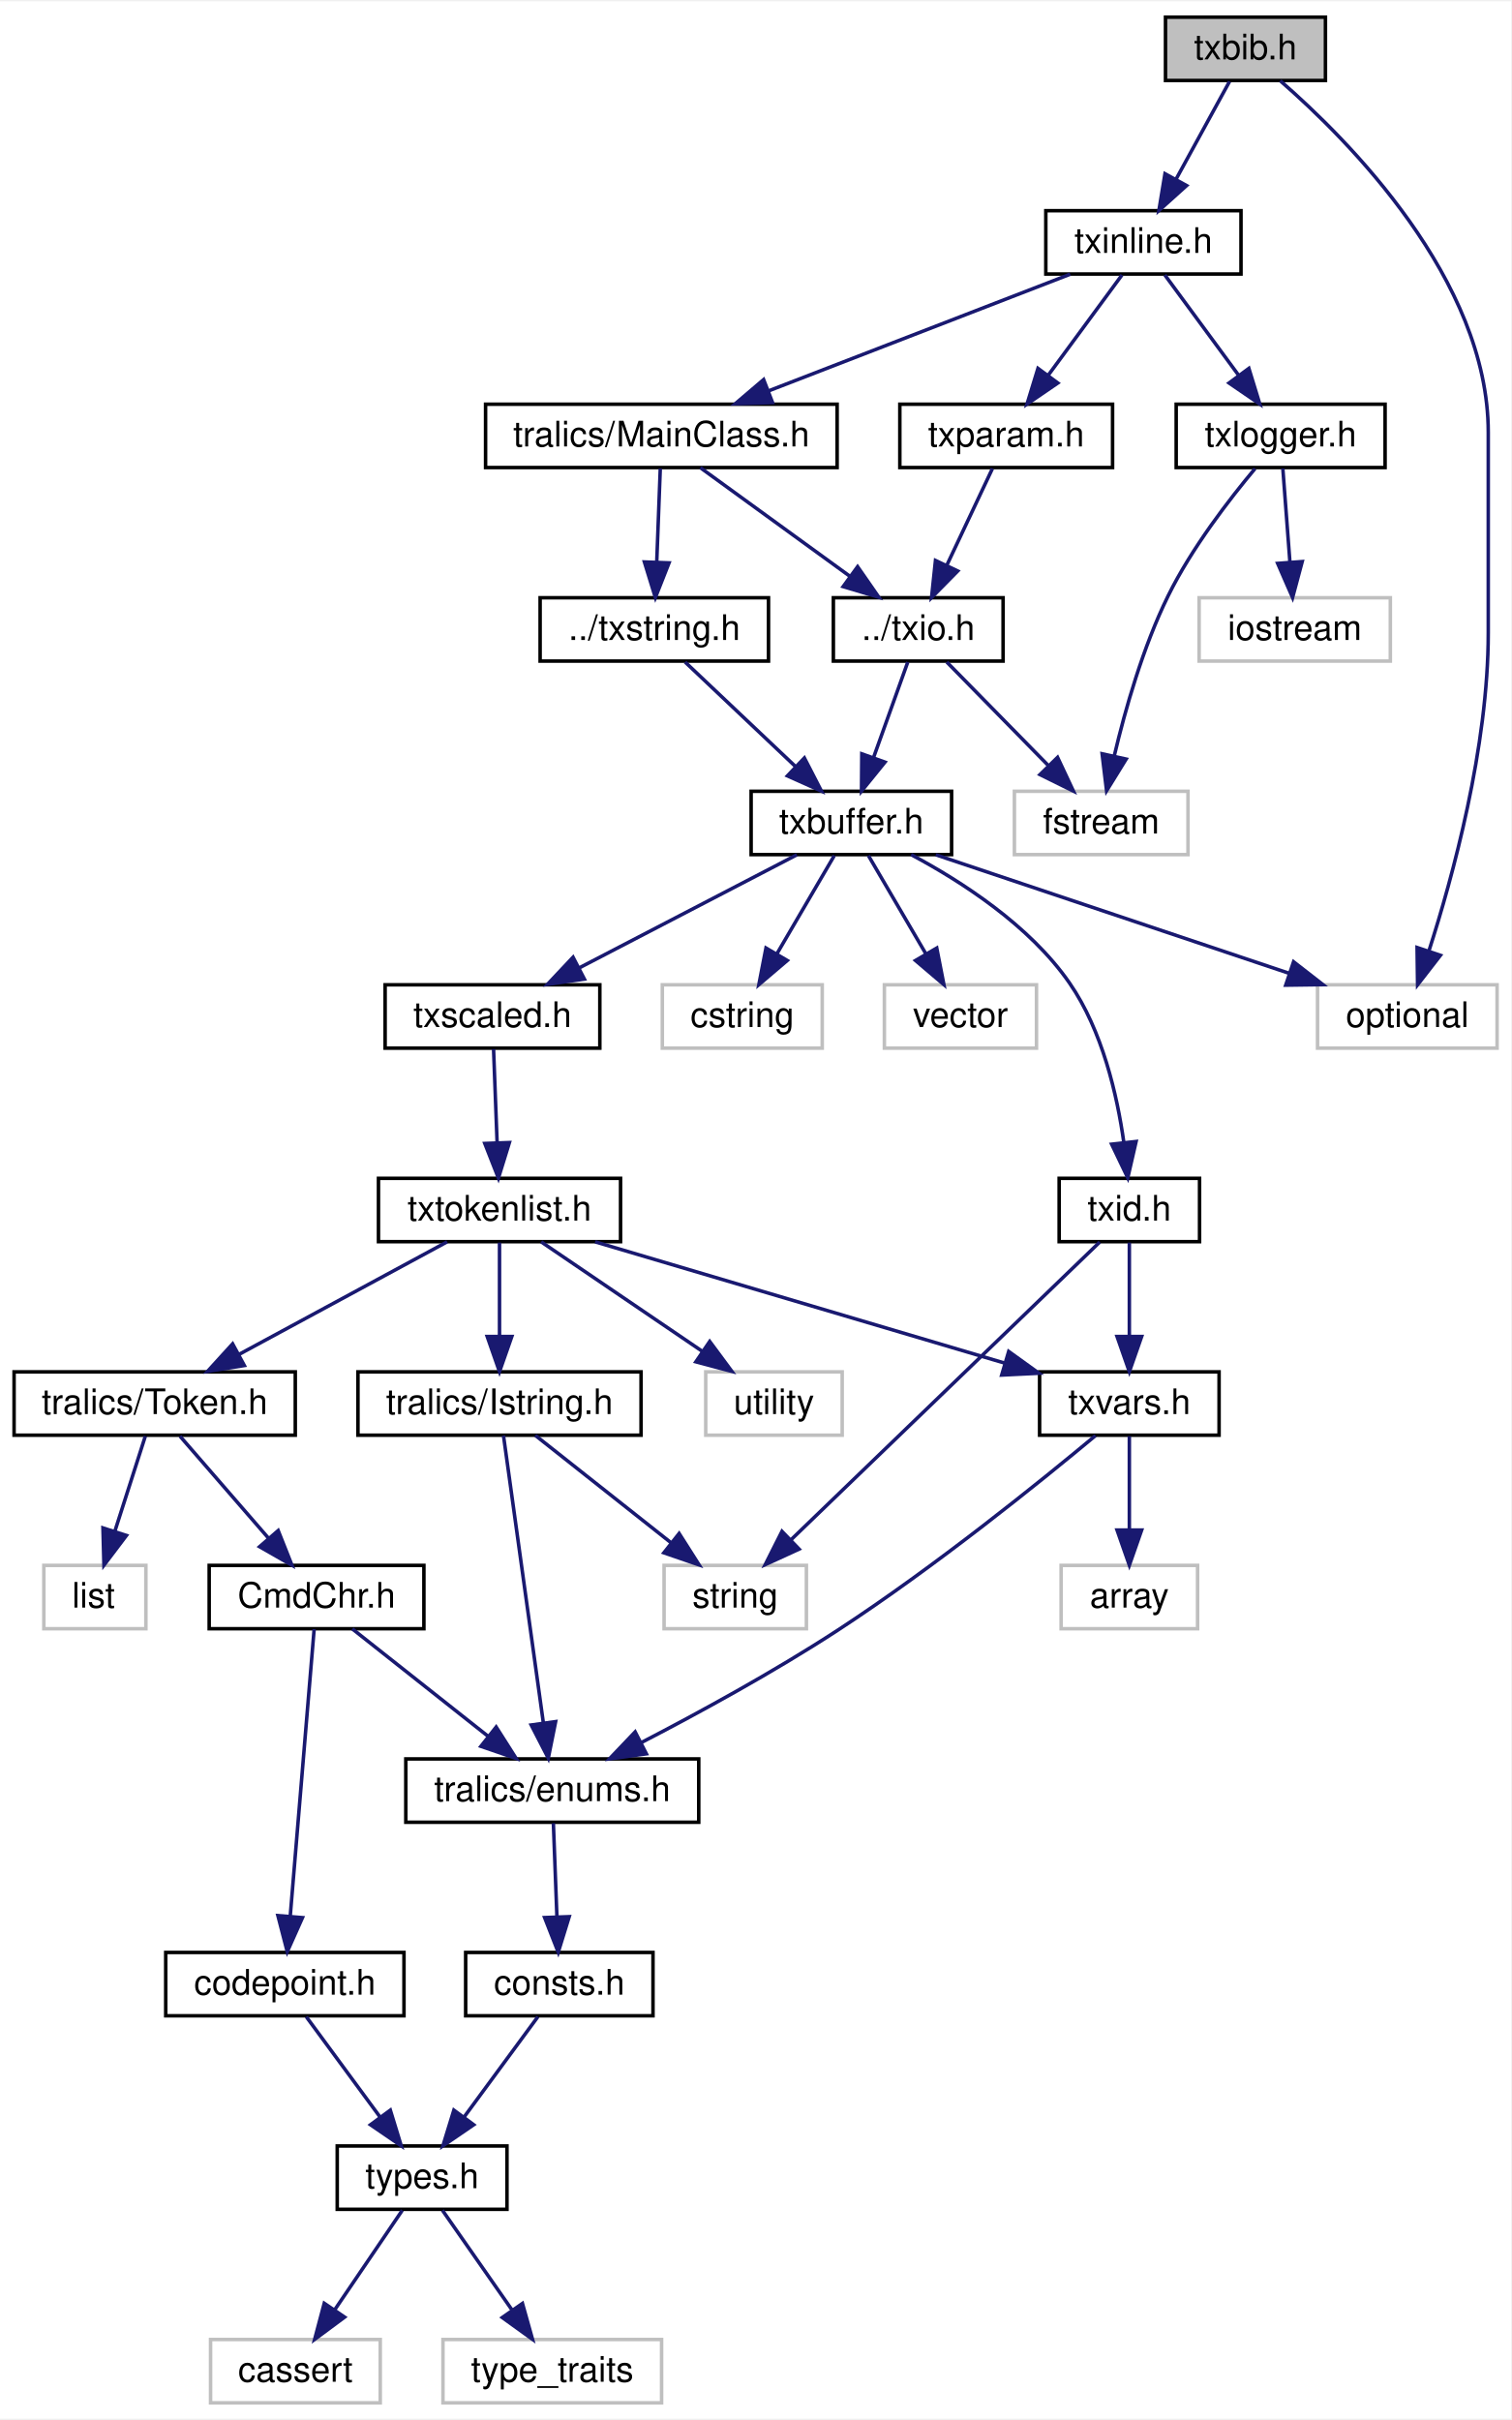
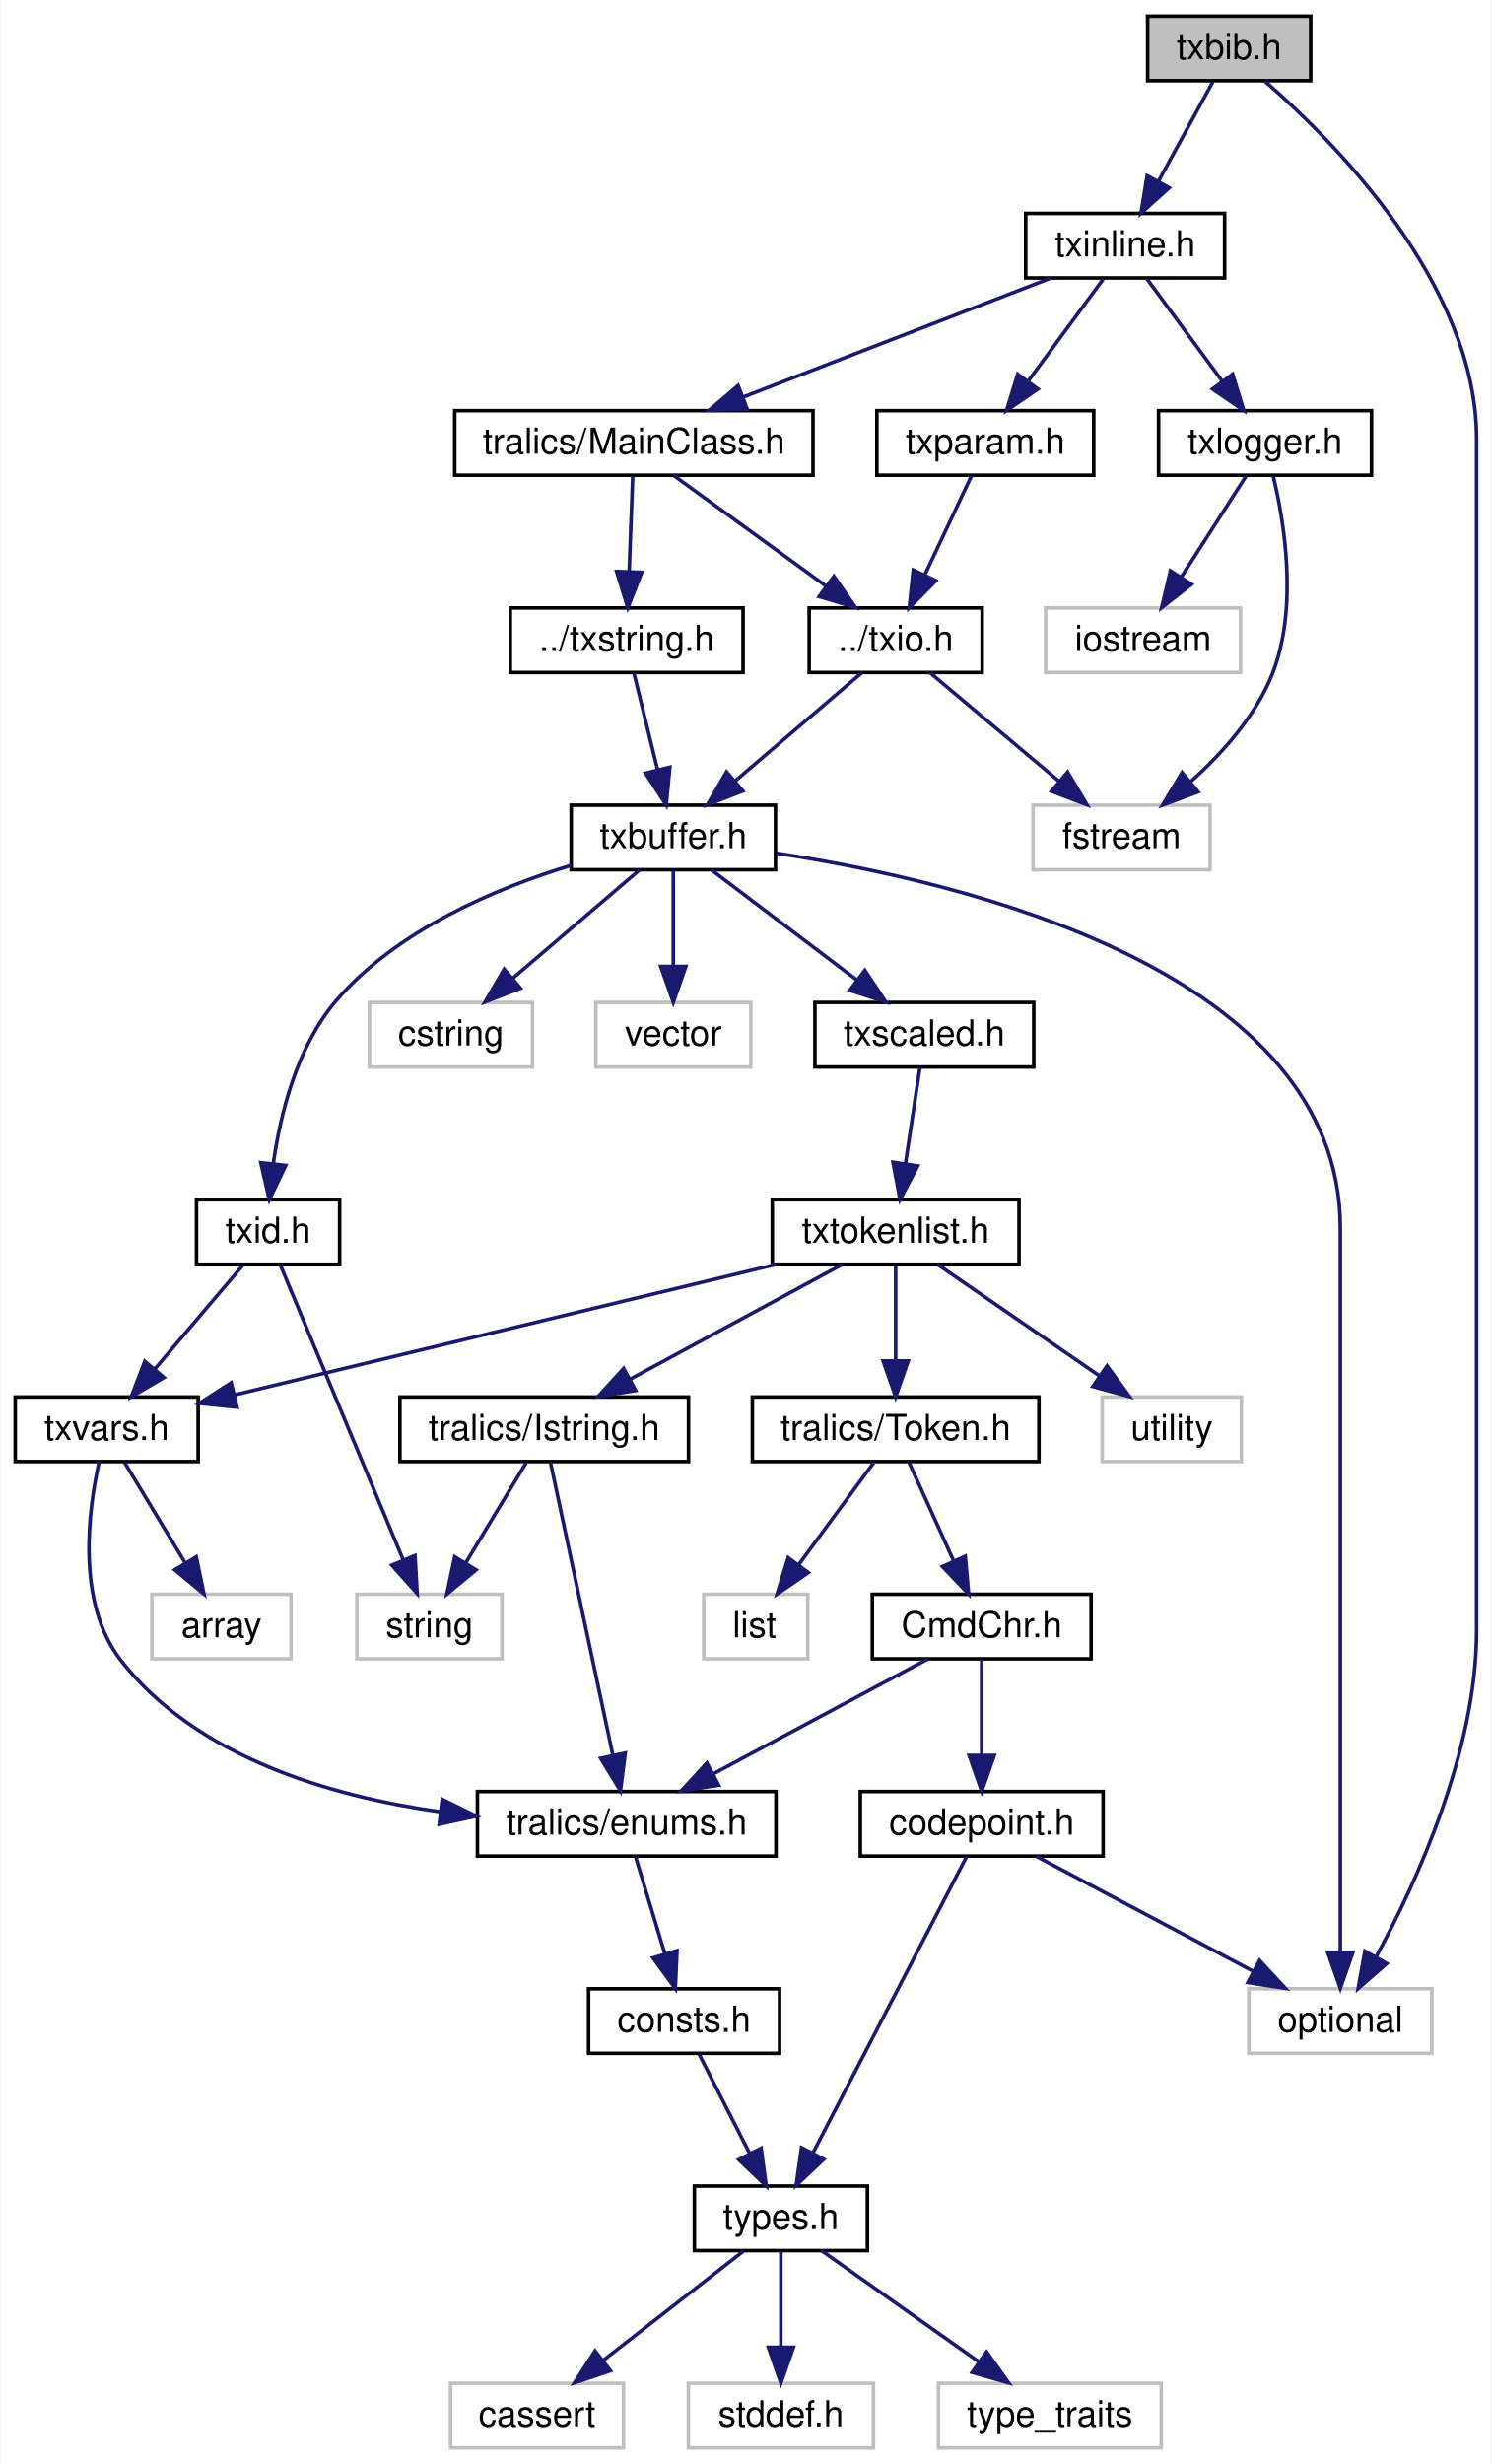
- <svg xmlns="http://www.w3.org/2000/svg" xmlns:xlink="http://www.w3.org/1999/xlink" width="429pt" height="687pt" viewBox="0.00 0.00 429.47 687.00">
+ <svg xmlns="http://www.w3.org/2000/svg" xmlns:xlink="http://www.w3.org/1999/xlink" width="416pt" height="687pt" viewBox="0.00 0.00 415.50 687.00">
  <g id="graph0" class="graph" transform="scale(1 1) rotate(0) translate(4 683)">
-     <polygon fill="white" stroke="transparent" points="-4,4 -4,-683 425.47,-683 425.47,4 -4,4" />
+     <polygon fill="white" stroke="transparent" points="-4,4 -4,-683 411.5,-683 411.5,4 -4,4" />
    <g id="node1" class="node">
      <g id="a_node1">
        <a xlink:title=" ">
-           <polygon fill="#bfbfbf" stroke="black" points="327.23,-660.5 327.23,-678.5 372.69,-678.5 372.69,-660.5 327.23,-660.5" />
-           <text text-anchor="middle" x="349.96" y="-666.5" font-family="Helvetica,sans-Serif" font-size="10.00">txbib.h</text>
+           <polygon fill="#bfbfbf" stroke="black" points="315.77,-660.5 315.77,-678.5 361.24,-678.5 361.24,-660.5 315.77,-660.5" />
+           <text text-anchor="middle" x="338.5" y="-666.5" font-family="Helvetica,sans-Serif" font-size="10.00">txbib.h</text>
        </a>
      </g>
    </g>
    <g id="node2" class="node">
      <g id="a_node2">
        <a xlink:href="../../d7/d79/txinline_8h.html" target="_top" xlink:title=" ">
-           <polygon fill="white" stroke="black" points="293.22,-605.5 293.22,-623.5 348.69,-623.5 348.69,-605.5 293.22,-605.5" />
-           <text text-anchor="middle" x="320.96" y="-611.5" font-family="Helvetica,sans-Serif" font-size="10.00">txinline.h</text>
+           <polygon fill="white" stroke="black" points="281.77,-605.5 281.77,-623.5 337.24,-623.5 337.24,-605.5 281.77,-605.5" />
+           <text text-anchor="middle" x="309.5" y="-611.5" font-family="Helvetica,sans-Serif" font-size="10.00">txinline.h</text>
        </a>
      </g>
    </g>
    <g id="edge1" class="edge">
-       <path fill="none" stroke="midnightblue" d="M345.43,-660.22C341.36,-652.79 335.26,-641.65 330.17,-632.34" />
-       <polygon fill="midnightblue" stroke="midnightblue" points="333.23,-630.64 325.36,-623.55 327.09,-634 333.23,-630.64" />
-     </g>
-     <g id="node24" class="node">
-       <g id="a_node24">
-         <a xlink:title=" ">
-           <polygon fill="white" stroke="#bfbfbf" points="370.44,-385.5 370.44,-403.5 421.47,-403.5 421.47,-385.5 370.44,-385.5" />
-           <text text-anchor="middle" x="395.96" y="-391.5" font-family="Helvetica,sans-Serif" font-size="10.00">optional</text>
-         </a>
-       </g>
-     </g>
-     <g id="edge38" class="edge">
-       <path fill="none" stroke="midnightblue" d="M359.84,-660.42C378.92,-643.84 418.96,-603.89 418.96,-560.5 418.96,-560.5 418.96,-560.5 418.96,-503.5 418.96,-471.01 408.88,-434.21 402.07,-413.04" />
-       <polygon fill="midnightblue" stroke="midnightblue" points="405.37,-411.88 398.87,-403.5 398.73,-414.1 405.37,-411.88" />
+       <path fill="none" stroke="midnightblue" d="M333.97,-660.22C329.91,-652.79 323.81,-641.65 318.72,-632.34" />
+       <polygon fill="midnightblue" stroke="midnightblue" points="321.78,-630.64 313.91,-623.55 315.64,-634 321.78,-630.64" />
+     </g>
+     <g id="node22" class="node">
+       <g id="a_node22">
+         <a xlink:title=" ">
+           <polygon fill="white" stroke="#bfbfbf" points="343.99,-110.5 343.99,-128.5 395.02,-128.5 395.02,-110.5 343.99,-110.5" />
+           <text text-anchor="middle" x="369.5" y="-116.5" font-family="Helvetica,sans-Serif" font-size="10.00">optional</text>
+         </a>
+       </g>
+     </g>
+     <g id="edge40" class="edge">
+       <path fill="none" stroke="midnightblue" d="M348.39,-660.42C367.47,-643.84 407.5,-603.89 407.5,-560.5 407.5,-560.5 407.5,-560.5 407.5,-228.5 407.5,-194.68 390.72,-158.1 379.46,-137.38" />
+       <polygon fill="midnightblue" stroke="midnightblue" points="382.44,-135.54 374.47,-128.56 376.35,-138.99 382.44,-135.54" />
    </g>
    <g id="node3" class="node">
      <g id="a_node3">
        <a xlink:href="../../d4/de9/_main_class_8h.html" target="_top" xlink:title=" ">
-           <polygon fill="white" stroke="black" points="134,-550.5 134,-568.5 233.91,-568.5 233.91,-550.5 134,-550.5" />
-           <text text-anchor="middle" x="183.96" y="-556.5" font-family="Helvetica,sans-Serif" font-size="10.00">tralics/MainClass.h</text>
+           <polygon fill="white" stroke="black" points="122.55,-550.5 122.55,-568.5 222.46,-568.5 222.46,-550.5 122.55,-550.5" />
+           <text text-anchor="middle" x="172.5" y="-556.5" font-family="Helvetica,sans-Serif" font-size="10.00">tralics/MainClass.h</text>
        </a>
      </g>
    </g>
    <g id="edge2" class="edge">
-       <path fill="none" stroke="midnightblue" d="M300.15,-605.45C277.32,-596.62 240.45,-582.35 214.37,-572.27" />
-       <polygon fill="midnightblue" stroke="midnightblue" points="215.55,-568.97 204.96,-568.63 213.02,-575.5 215.55,-568.97" />
-     </g>
-     <g id="node28" class="node">
-       <g id="a_node28">
+       <path fill="none" stroke="midnightblue" d="M288.7,-605.45C265.86,-596.62 229,-582.35 202.92,-572.27" />
+       <polygon fill="midnightblue" stroke="midnightblue" points="204.1,-568.97 193.51,-568.63 201.57,-575.5 204.1,-568.97" />
+     </g>
+     <g id="node29" class="node">
+       <g id="a_node29">
        <a xlink:href="../../d2/d06/txlogger_8h.html" target="_top" xlink:title=" ">
-           <polygon fill="white" stroke="black" points="330.27,-550.5 330.27,-568.5 389.64,-568.5 389.64,-550.5 330.27,-550.5" />
-           <text text-anchor="middle" x="359.96" y="-556.5" font-family="Helvetica,sans-Serif" font-size="10.00">txlogger.h</text>
-         </a>
-       </g>
-     </g>
-     <g id="edge33" class="edge">
-       <path fill="none" stroke="midnightblue" d="M327.05,-605.22C332.64,-597.63 341.06,-586.18 347.99,-576.76" />
-       <polygon fill="midnightblue" stroke="midnightblue" points="350.93,-578.68 354.03,-568.55 345.29,-574.53 350.93,-578.68" />
-     </g>
-     <g id="node30" class="node">
-       <g id="a_node30">
+           <polygon fill="white" stroke="black" points="318.82,-550.5 318.82,-568.5 378.19,-568.5 378.19,-550.5 318.82,-550.5" />
+           <text text-anchor="middle" x="348.5" y="-556.5" font-family="Helvetica,sans-Serif" font-size="10.00">txlogger.h</text>
+         </a>
+       </g>
+     </g>
+     <g id="edge35" class="edge">
+       <path fill="none" stroke="midnightblue" d="M315.6,-605.22C321.18,-597.63 329.61,-586.18 336.54,-576.76" />
+       <polygon fill="midnightblue" stroke="midnightblue" points="339.47,-578.68 342.58,-568.55 333.84,-574.53 339.47,-578.68" />
+     </g>
+     <g id="node31" class="node">
+       <g id="a_node31">
        <a xlink:href="../../d5/d08/txparam_8h.html" target="_top" xlink:title=" ">
-           <polygon fill="white" stroke="black" points="251.73,-550.5 251.73,-568.5 312.19,-568.5 312.19,-550.5 251.73,-550.5" />
-           <text text-anchor="middle" x="281.96" y="-556.5" font-family="Helvetica,sans-Serif" font-size="10.00">txparam.h</text>
-         </a>
-       </g>
-     </g>
-     <g id="edge36" class="edge">
-       <path fill="none" stroke="midnightblue" d="M314.86,-605.22C309.28,-597.63 300.85,-586.18 293.92,-576.76" />
-       <polygon fill="midnightblue" stroke="midnightblue" points="296.63,-574.53 287.88,-568.55 290.99,-578.68 296.63,-574.53" />
+           <polygon fill="white" stroke="black" points="240.27,-550.5 240.27,-568.5 300.74,-568.5 300.74,-550.5 240.27,-550.5" />
+           <text text-anchor="middle" x="270.5" y="-556.5" font-family="Helvetica,sans-Serif" font-size="10.00">txparam.h</text>
+         </a>
+       </g>
+     </g>
+     <g id="edge38" class="edge">
+       <path fill="none" stroke="midnightblue" d="M303.41,-605.22C297.83,-597.63 289.4,-586.18 282.47,-576.76" />
+       <polygon fill="midnightblue" stroke="midnightblue" points="285.17,-574.53 276.43,-568.55 279.54,-578.68 285.17,-574.53" />
    </g>
    <g id="node4" class="node">
      <g id="a_node4">
        <a xlink:href="../../de/d29/txio_8h.html" target="_top" xlink:title=" ">
-           <polygon fill="white" stroke="black" points="232.84,-495.5 232.84,-513.5 281.08,-513.5 281.08,-495.5 232.84,-495.5" />
-           <text text-anchor="middle" x="256.96" y="-501.5" font-family="Helvetica,sans-Serif" font-size="10.00">../txio.h</text>
+           <polygon fill="white" stroke="black" points="221.39,-495.5 221.39,-513.5 269.62,-513.5 269.62,-495.5 221.39,-495.5" />
+           <text text-anchor="middle" x="245.5" y="-501.5" font-family="Helvetica,sans-Serif" font-size="10.00">../txio.h</text>
        </a>
      </g>
    </g>
    <g id="edge3" class="edge">
-       <path fill="none" stroke="midnightblue" d="M195.05,-550.45C206.3,-542.28 223.96,-529.46 237.54,-519.6" />
-       <polygon fill="midnightblue" stroke="midnightblue" points="239.73,-522.33 245.77,-513.63 235.62,-516.67 239.73,-522.33" />
-     </g>
-     <g id="node27" class="node">
-       <g id="a_node27">
+       <path fill="none" stroke="midnightblue" d="M183.59,-550.45C194.85,-542.28 212.5,-529.46 226.08,-519.6" />
+       <polygon fill="midnightblue" stroke="midnightblue" points="228.28,-522.33 234.31,-513.63 224.16,-516.67 228.28,-522.33" />
+     </g>
+     <g id="node28" class="node">
+       <g id="a_node28">
        <a xlink:href="../../dc/def/txstring_8h.html" target="_top" xlink:title=" ">
-           <polygon fill="white" stroke="black" points="149.5,-495.5 149.5,-513.5 214.41,-513.5 214.41,-495.5 149.5,-495.5" />
-           <text text-anchor="middle" x="181.96" y="-501.5" font-family="Helvetica,sans-Serif" font-size="10.00">../txstring.h</text>
-         </a>
-       </g>
-     </g>
-     <g id="edge31" class="edge">
-       <path fill="none" stroke="midnightblue" d="M183.65,-550.22C183.38,-543.18 182.99,-532.81 182.65,-523.83" />
-       <polygon fill="midnightblue" stroke="midnightblue" points="186.14,-523.41 182.26,-513.55 179.14,-523.67 186.14,-523.41" />
+           <polygon fill="white" stroke="black" points="138.05,-495.5 138.05,-513.5 202.96,-513.5 202.96,-495.5 138.05,-495.5" />
+           <text text-anchor="middle" x="170.5" y="-501.5" font-family="Helvetica,sans-Serif" font-size="10.00">../txstring.h</text>
+         </a>
+       </g>
+     </g>
+     <g id="edge33" class="edge">
+       <path fill="none" stroke="midnightblue" d="M172.19,-550.22C171.93,-543.18 171.54,-532.81 171.2,-523.83" />
+       <polygon fill="midnightblue" stroke="midnightblue" points="174.68,-523.41 170.81,-513.55 167.69,-523.67 174.68,-523.41" />
    </g>
    <g id="node5" class="node">
      <g id="a_node5">
        <a xlink:href="../../dd/d74/txbuffer_8h.html" target="_top" xlink:title=" ">
-           <polygon fill="white" stroke="black" points="209.47,-440.5 209.47,-458.5 266.44,-458.5 266.44,-440.5 209.47,-440.5" />
-           <text text-anchor="middle" x="237.96" y="-446.5" font-family="Helvetica,sans-Serif" font-size="10.00">txbuffer.h</text>
+           <polygon fill="white" stroke="black" points="155.02,-440.5 155.02,-458.5 211.99,-458.5 211.99,-440.5 155.02,-440.5" />
+           <text text-anchor="middle" x="183.5" y="-446.5" font-family="Helvetica,sans-Serif" font-size="10.00">txbuffer.h</text>
        </a>
      </g>
    </g>
    <g id="edge4" class="edge">
-       <path fill="none" stroke="midnightblue" d="M253.99,-495.22C251.41,-488.02 247.58,-477.35 244.31,-468.23" />
-       <polygon fill="midnightblue" stroke="midnightblue" points="247.51,-466.78 240.84,-458.55 240.92,-469.14 247.51,-466.78" />
-     </g>
-     <g id="node26" class="node">
-       <g id="a_node26">
-         <a xlink:title=" ">
-           <polygon fill="white" stroke="#bfbfbf" points="284.29,-440.5 284.29,-458.5 333.63,-458.5 333.63,-440.5 284.29,-440.5" />
-           <text text-anchor="middle" x="308.96" y="-446.5" font-family="Helvetica,sans-Serif" font-size="10.00">fstream</text>
-         </a>
-       </g>
-     </g>
-     <g id="edge30" class="edge">
-       <path fill="none" stroke="midnightblue" d="M265.08,-495.22C272.76,-487.39 284.47,-475.46 293.86,-465.89" />
-       <polygon fill="midnightblue" stroke="midnightblue" points="296.56,-468.14 301.06,-458.55 291.56,-463.24 296.56,-468.14" />
+       <path fill="none" stroke="midnightblue" d="M236.09,-495.45C226.71,-487.43 212.1,-474.95 200.66,-465.17" />
+       <polygon fill="midnightblue" stroke="midnightblue" points="202.89,-462.46 193.01,-458.63 198.34,-467.78 202.89,-462.46" />
+     </g>
+     <g id="node27" class="node">
+       <g id="a_node27">
+         <a xlink:title=" ">
+           <polygon fill="white" stroke="#bfbfbf" points="283.83,-440.5 283.83,-458.5 333.17,-458.5 333.17,-440.5 283.83,-440.5" />
+           <text text-anchor="middle" x="308.5" y="-446.5" font-family="Helvetica,sans-Serif" font-size="10.00">fstream</text>
+         </a>
+       </g>
+     </g>
+     <g id="edge32" class="edge">
+       <path fill="none" stroke="midnightblue" d="M255.07,-495.45C264.6,-487.43 279.45,-474.95 291.07,-465.17" />
+       <polygon fill="midnightblue" stroke="midnightblue" points="293.45,-467.74 298.85,-458.63 288.94,-462.38 293.45,-467.74" />
    </g>
    <g id="node6" class="node">
      <g id="a_node6">
        <a xlink:href="../../d1/d9e/txid_8h.html" target="_top" xlink:title=" ">
-           <polygon fill="white" stroke="black" points="297.01,-330.5 297.01,-348.5 336.91,-348.5 336.91,-330.5 297.01,-330.5" />
-           <text text-anchor="middle" x="316.96" y="-336.5" font-family="Helvetica,sans-Serif" font-size="10.00">txid.h</text>
+           <polygon fill="white" stroke="black" points="50.55,-330.5 50.55,-348.5 90.46,-348.5 90.46,-330.5 50.55,-330.5" />
+           <text text-anchor="middle" x="70.5" y="-336.5" font-family="Helvetica,sans-Serif" font-size="10.00">txid.h</text>
        </a>
      </g>
    </g>
    <g id="edge5" class="edge">
-       <path fill="none" stroke="midnightblue" d="M254.95,-440.49C269.05,-432.98 288.58,-420.46 299.96,-404 309.29,-390.51 313.5,-372.14 315.4,-358.64" />
-       <polygon fill="midnightblue" stroke="midnightblue" points="318.88,-358.97 316.51,-348.64 311.93,-358.2 318.88,-358.97" />
-     </g>
-     <g id="node15" class="node">
-       <g id="a_node15">
+       <path fill="none" stroke="midnightblue" d="M155,-441.73C134.07,-435.34 106.45,-423.72 89.5,-404 78.61,-391.32 73.96,-372.57 71.98,-358.73" />
+       <polygon fill="midnightblue" stroke="midnightblue" points="75.43,-358.07 70.86,-348.51 68.47,-358.83 75.43,-358.07" />
+     </g>
+     <g id="node16" class="node">
+       <g id="a_node16">
        <a xlink:href="../../d9/d18/txscaled_8h.html" target="_top" xlink:title=" ">
-           <polygon fill="white" stroke="black" points="105.45,-385.5 105.45,-403.5 166.47,-403.5 166.47,-385.5 105.45,-385.5" />
-           <text text-anchor="middle" x="135.96" y="-391.5" font-family="Helvetica,sans-Serif" font-size="10.00">txscaled.h</text>
-         </a>
-       </g>
-     </g>
-     <g id="edge14" class="edge">
-       <path fill="none" stroke="midnightblue" d="M222.47,-440.45C206.07,-431.93 179.94,-418.35 160.69,-408.35" />
-       <polygon fill="midnightblue" stroke="midnightblue" points="162.08,-405.13 151.6,-403.63 158.86,-411.34 162.08,-405.13" />
-     </g>
-     <g id="node23" class="node">
-       <g id="a_node23">
-         <a xlink:title=" ">
-           <polygon fill="white" stroke="#bfbfbf" points="184.23,-385.5 184.23,-403.5 229.68,-403.5 229.68,-385.5 184.23,-385.5" />
-           <text text-anchor="middle" x="206.96" y="-391.5" font-family="Helvetica,sans-Serif" font-size="10.00">cstring</text>
-         </a>
-       </g>
-     </g>
-     <g id="edge27" class="edge">
-       <path fill="none" stroke="midnightblue" d="M233.11,-440.22C228.77,-432.79 222.25,-421.65 216.81,-412.34" />
-       <polygon fill="midnightblue" stroke="midnightblue" points="219.74,-410.41 211.67,-403.55 213.69,-413.95 219.74,-410.41" />
-     </g>
-     <g id="edge28" class="edge">
-       <path fill="none" stroke="midnightblue" d="M261.95,-440.45C288.71,-431.47 332.19,-416.89 362.33,-406.78" />
-       <polygon fill="midnightblue" stroke="midnightblue" points="363.63,-410.04 371.99,-403.54 361.4,-403.4 363.63,-410.04" />
+           <polygon fill="white" stroke="black" points="222.99,-385.5 222.99,-403.5 284.02,-403.5 284.02,-385.5 222.99,-385.5" />
+           <text text-anchor="middle" x="253.5" y="-391.5" font-family="Helvetica,sans-Serif" font-size="10.00">txscaled.h</text>
+         </a>
+       </g>
+     </g>
+     <g id="edge15" class="edge">
+       <path fill="none" stroke="midnightblue" d="M194.14,-440.45C204.83,-432.36 221.54,-419.7 234.51,-409.88" />
+       <polygon fill="midnightblue" stroke="midnightblue" points="236.91,-412.45 242.77,-403.63 232.69,-406.87 236.91,-412.45" />
+     </g>
+     <g id="edge30" class="edge">
+       <path fill="none" stroke="midnightblue" d="M212.16,-445.13C264.33,-437.23 369.5,-412.38 369.5,-340.5 369.5,-340.5 369.5,-340.5 369.5,-228.5 369.5,-197.02 369.5,-160.37 369.5,-138.88" />
+       <polygon fill="midnightblue" stroke="midnightblue" points="373,-138.63 369.5,-128.63 366,-138.63 373,-138.63" />
    </g>
    <g id="node25" class="node">
      <g id="a_node25">
        <a xlink:title=" ">
-           <polygon fill="white" stroke="#bfbfbf" points="247.34,-385.5 247.34,-403.5 290.57,-403.5 290.57,-385.5 247.34,-385.5" />
-           <text text-anchor="middle" x="268.96" y="-391.5" font-family="Helvetica,sans-Serif" font-size="10.00">vector</text>
+           <polygon fill="white" stroke="#bfbfbf" points="98.78,-385.5 98.78,-403.5 144.23,-403.5 144.23,-385.5 98.78,-385.5" />
+           <text text-anchor="middle" x="121.5" y="-391.5" font-family="Helvetica,sans-Serif" font-size="10.00">cstring</text>
        </a>
      </g>
    </g>
    <g id="edge29" class="edge">
-       <path fill="none" stroke="midnightblue" d="M242.8,-440.22C247.15,-432.79 253.67,-421.65 259.11,-412.34" />
-       <polygon fill="midnightblue" stroke="midnightblue" points="262.22,-413.95 264.25,-403.55 256.18,-410.41 262.22,-413.95" />
+       <path fill="none" stroke="midnightblue" d="M174.09,-440.45C164.71,-432.43 150.1,-419.95 138.66,-410.17" />
+       <polygon fill="midnightblue" stroke="midnightblue" points="140.89,-407.46 131.01,-403.63 136.34,-412.78 140.89,-407.46" />
+     </g>
+     <g id="node26" class="node">
+       <g id="a_node26">
+         <a xlink:title=" ">
+           <polygon fill="white" stroke="#bfbfbf" points="161.89,-385.5 161.89,-403.5 205.12,-403.5 205.12,-385.5 161.89,-385.5" />
+           <text text-anchor="middle" x="183.5" y="-391.5" font-family="Helvetica,sans-Serif" font-size="10.00">vector</text>
+         </a>
+       </g>
+     </g>
+     <g id="edge31" class="edge">
+       <path fill="none" stroke="midnightblue" d="M183.5,-440.22C183.5,-433.18 183.5,-422.81 183.5,-413.83" />
+       <polygon fill="midnightblue" stroke="midnightblue" points="187,-413.55 183.5,-403.55 180,-413.55 187,-413.55" />
    </g>
    <g id="node7" class="node">
      <g id="a_node7">
        <a xlink:href="../../dc/de8/txvars_8h.html" target="_top" xlink:title=" ">
-           <polygon fill="white" stroke="black" points="291.45,-275.5 291.45,-293.5 342.46,-293.5 342.46,-275.5 291.45,-275.5" />
-           <text text-anchor="middle" x="316.96" y="-281.5" font-family="Helvetica,sans-Serif" font-size="10.00">txvars.h</text>
+           <polygon fill="white" stroke="black" points="0,-275.5 0,-293.5 51.01,-293.5 51.01,-275.5 0,-275.5" />
+           <text text-anchor="middle" x="25.5" y="-281.5" font-family="Helvetica,sans-Serif" font-size="10.00">txvars.h</text>
        </a>
      </g>
    </g>
    <g id="edge6" class="edge">
-       <path fill="none" stroke="midnightblue" d="M316.96,-330.22C316.96,-323.18 316.96,-312.81 316.96,-303.83" />
-       <polygon fill="midnightblue" stroke="midnightblue" points="320.46,-303.55 316.96,-293.55 313.46,-303.55 320.46,-303.55" />
-     </g>
-     <g id="node14" class="node">
-       <g id="a_node14">
-         <a xlink:title=" ">
-           <polygon fill="white" stroke="#bfbfbf" points="184.73,-220.5 184.73,-238.5 225.18,-238.5 225.18,-220.5 184.73,-220.5" />
-           <text text-anchor="middle" x="204.96" y="-226.5" font-family="Helvetica,sans-Serif" font-size="10.00">string</text>
-         </a>
-       </g>
-     </g>
-     <g id="edge13" class="edge">
-       <path fill="none" stroke="midnightblue" d="M308.54,-330.38C289.89,-312.4 244.85,-268.97 220.77,-245.75" />
-       <polygon fill="midnightblue" stroke="midnightblue" points="223.1,-243.13 213.47,-238.71 218.24,-248.17 223.1,-243.13" />
+       <path fill="none" stroke="midnightblue" d="M63.47,-330.22C56.9,-322.47 46.9,-310.7 38.82,-301.18" />
+       <polygon fill="midnightblue" stroke="midnightblue" points="41.48,-298.91 32.34,-293.55 36.14,-303.44 41.48,-298.91" />
+     </g>
+     <g id="node15" class="node">
+       <g id="a_node15">
+         <a xlink:title=" ">
+           <polygon fill="white" stroke="#bfbfbf" points="95.28,-220.5 95.28,-238.5 135.73,-238.5 135.73,-220.5 95.28,-220.5" />
+           <text text-anchor="middle" x="115.5" y="-226.5" font-family="Helvetica,sans-Serif" font-size="10.00">string</text>
+         </a>
+       </g>
+     </g>
+     <g id="edge14" class="edge">
+       <path fill="none" stroke="midnightblue" d="M73.89,-330.38C81.12,-313.03 98.23,-271.96 108.11,-248.24" />
+       <polygon fill="midnightblue" stroke="midnightblue" points="111.47,-249.29 112.08,-238.71 105.01,-246.6 111.47,-249.29" />
    </g>
    <g id="node8" class="node">
      <g id="a_node8">
        <a xlink:href="../../d0/d0b/enums_8h.html" target="_top" xlink:title=" ">
-           <polygon fill="white" stroke="black" points="111.33,-165.5 111.33,-183.5 194.58,-183.5 194.58,-165.5 111.33,-165.5" />
-           <text text-anchor="middle" x="152.96" y="-171.5" font-family="Helvetica,sans-Serif" font-size="10.00">tralics/enums.h</text>
+           <polygon fill="white" stroke="black" points="128.88,-165.5 128.88,-183.5 212.13,-183.5 212.13,-165.5 128.88,-165.5" />
+           <text text-anchor="middle" x="170.5" y="-171.5" font-family="Helvetica,sans-Serif" font-size="10.00">tralics/enums.h</text>
        </a>
      </g>
    </g>
    <g id="edge7" class="edge">
-       <path fill="none" stroke="midnightblue" d="M307.34,-275.38C292.23,-262.79 261.77,-238.13 233.96,-220 215.87,-208.21 194.41,-196.51 178.13,-188.08" />
-       <polygon fill="midnightblue" stroke="midnightblue" points="179.7,-184.95 169.2,-183.51 176.51,-191.18 179.7,-184.95" />
-     </g>
-     <g id="node13" class="node">
-       <g id="a_node13">
-         <a xlink:title=" ">
-           <polygon fill="white" stroke="#bfbfbf" points="297.57,-220.5 297.57,-238.5 336.35,-238.5 336.35,-220.5 297.57,-220.5" />
-           <text text-anchor="middle" x="316.96" y="-226.5" font-family="Helvetica,sans-Serif" font-size="10.00">array</text>
-         </a>
-       </g>
-     </g>
-     <g id="edge12" class="edge">
-       <path fill="none" stroke="midnightblue" d="M316.96,-275.22C316.96,-268.18 316.96,-257.81 316.96,-248.83" />
-       <polygon fill="midnightblue" stroke="midnightblue" points="320.46,-248.55 316.96,-238.55 313.46,-248.55 320.46,-248.55" />
+       <path fill="none" stroke="midnightblue" d="M23.4,-275.48C20.47,-262.37 16.84,-236.18 29.5,-220 50.47,-193.21 87.51,-182.23 118.37,-177.87" />
+       <polygon fill="midnightblue" stroke="midnightblue" points="119.06,-181.32 128.56,-176.64 118.22,-174.37 119.06,-181.32" />
+     </g>
+     <g id="node14" class="node">
+       <g id="a_node14">
+         <a xlink:title=" ">
+           <polygon fill="white" stroke="#bfbfbf" points="38.11,-220.5 38.11,-238.5 76.9,-238.5 76.9,-220.5 38.11,-220.5" />
+           <text text-anchor="middle" x="57.5" y="-226.5" font-family="Helvetica,sans-Serif" font-size="10.00">array</text>
+         </a>
+       </g>
+     </g>
+     <g id="edge13" class="edge">
+       <path fill="none" stroke="midnightblue" d="M30.5,-275.22C34.99,-267.79 41.72,-256.65 47.33,-247.34" />
+       <polygon fill="midnightblue" stroke="midnightblue" points="50.47,-248.92 52.64,-238.55 44.48,-245.3 50.47,-248.92" />
    </g>
    <g id="node9" class="node">
      <g id="a_node9">
        <a xlink:href="../../d8/db5/consts_8h.html" target="_top" xlink:title=" ">
-           <polygon fill="white" stroke="black" points="128.34,-110.5 128.34,-128.5 181.58,-128.5 181.58,-110.5 128.34,-110.5" />
-           <text text-anchor="middle" x="154.96" y="-116.5" font-family="Helvetica,sans-Serif" font-size="10.00">consts.h</text>
+           <polygon fill="white" stroke="black" points="159.88,-110.5 159.88,-128.5 213.13,-128.5 213.13,-110.5 159.88,-110.5" />
+           <text text-anchor="middle" x="186.5" y="-116.5" font-family="Helvetica,sans-Serif" font-size="10.00">consts.h</text>
        </a>
      </g>
    </g>
    <g id="edge8" class="edge">
-       <path fill="none" stroke="midnightblue" d="M153.27,-165.22C153.54,-158.18 153.93,-147.81 154.27,-138.83" />
-       <polygon fill="midnightblue" stroke="midnightblue" points="157.77,-138.67 154.65,-128.55 150.78,-138.41 157.77,-138.67" />
+       <path fill="none" stroke="midnightblue" d="M173,-165.22C175.18,-158.02 178.4,-147.35 181.15,-138.23" />
+       <polygon fill="midnightblue" stroke="midnightblue" points="184.54,-139.13 184.07,-128.55 177.83,-137.11 184.54,-139.13" />
    </g>
    <g id="node10" class="node">
      <g id="a_node10">
        <a xlink:href="../../d9/d49/types_8h.html" target="_top" xlink:title=" ">
-           <polygon fill="white" stroke="black" points="91.84,-55.5 91.84,-73.5 140.08,-73.5 140.08,-55.5 91.84,-55.5" />
-           <text text-anchor="middle" x="115.96" y="-61.5" font-family="Helvetica,sans-Serif" font-size="10.00">types.h</text>
+           <polygon fill="white" stroke="black" points="189.38,-55.5 189.38,-73.5 237.63,-73.5 237.63,-55.5 189.38,-55.5" />
+           <text text-anchor="middle" x="213.5" y="-61.5" font-family="Helvetica,sans-Serif" font-size="10.00">types.h</text>
        </a>
      </g>
    </g>
    <g id="edge9" class="edge">
-       <path fill="none" stroke="midnightblue" d="M148.86,-110.22C143.28,-102.63 134.85,-91.18 127.92,-81.76" />
-       <polygon fill="midnightblue" stroke="midnightblue" points="130.63,-79.53 121.88,-73.55 124.99,-83.68 130.63,-79.53" />
+       <path fill="none" stroke="midnightblue" d="M190.72,-110.22C194.47,-102.86 200.07,-91.88 204.77,-82.64" />
+       <polygon fill="midnightblue" stroke="midnightblue" points="207.98,-84.05 209.4,-73.55 201.75,-80.87 207.98,-84.05" />
    </g>
    <g id="node11" class="node">
      <g id="a_node11">
        <a xlink:title=" ">
-           <polygon fill="white" stroke="#bfbfbf" points="55.84,-0.5 55.84,-18.5 104.07,-18.5 104.07,-0.5 55.84,-0.5" />
-           <text text-anchor="middle" x="79.96" y="-6.5" font-family="Helvetica,sans-Serif" font-size="10.00">cassert</text>
+           <polygon fill="white" stroke="#bfbfbf" points="121.39,-0.5 121.39,-18.5 169.62,-18.5 169.62,-0.5 121.39,-0.5" />
+           <text text-anchor="middle" x="145.5" y="-6.5" font-family="Helvetica,sans-Serif" font-size="10.00">cassert</text>
        </a>
      </g>
    </g>
    <g id="edge10" class="edge">
-       <path fill="none" stroke="midnightblue" d="M110.33,-55.22C105.23,-47.71 97.56,-36.41 91.2,-27.05" />
-       <polygon fill="midnightblue" stroke="midnightblue" points="93.94,-24.86 85.43,-18.55 88.15,-28.79 93.94,-24.86" />
+       <path fill="none" stroke="midnightblue" d="M203.18,-55.45C192.79,-47.36 176.56,-34.7 163.96,-24.88" />
+       <polygon fill="midnightblue" stroke="midnightblue" points="165.97,-22.01 155.93,-18.63 161.67,-27.53 165.97,-22.01" />
    </g>
    <g id="node12" class="node">
      <g id="a_node12">
        <a xlink:title=" ">
-           <polygon fill="white" stroke="#bfbfbf" points="121.89,-0.5 121.89,-18.5 184.02,-18.5 184.02,-0.5 121.89,-0.5" />
-           <text text-anchor="middle" x="152.96" y="-6.5" font-family="Helvetica,sans-Serif" font-size="10.00">type_traits</text>
+           <polygon fill="white" stroke="#bfbfbf" points="187.71,-0.5 187.71,-18.5 239.3,-18.5 239.3,-0.5 187.71,-0.5" />
+           <text text-anchor="middle" x="213.5" y="-6.5" font-family="Helvetica,sans-Serif" font-size="10.00">stddef.h</text>
        </a>
      </g>
    </g>
    <g id="edge11" class="edge">
-       <path fill="none" stroke="midnightblue" d="M121.74,-55.22C127.04,-47.63 135.03,-36.18 141.61,-26.76" />
-       <polygon fill="midnightblue" stroke="midnightblue" points="144.48,-28.75 147.34,-18.55 138.74,-24.75 144.48,-28.75" />
-     </g>
-     <g id="node16" class="node">
-       <g id="a_node16">
-         <a xlink:href="../../dc/d91/txtokenlist_8h.html" target="_top" xlink:title=" ">
-           <polygon fill="white" stroke="black" points="103.56,-330.5 103.56,-348.5 172.36,-348.5 172.36,-330.5 103.56,-330.5" />
-           <text text-anchor="middle" x="137.96" y="-336.5" font-family="Helvetica,sans-Serif" font-size="10.00">txtokenlist.h</text>
-         </a>
-       </g>
-     </g>
-     <g id="edge15" class="edge">
-       <path fill="none" stroke="midnightblue" d="M136.27,-385.22C136.54,-378.18 136.93,-367.81 137.27,-358.83" />
-       <polygon fill="midnightblue" stroke="midnightblue" points="140.77,-358.67 137.65,-348.55 133.78,-358.41 140.77,-358.67" />
-     </g>
-     <g id="edge25" class="edge">
-       <path fill="none" stroke="midnightblue" d="M165.14,-330.45C196.3,-321.23 247.45,-306.08 281.66,-295.95" />
-       <polygon fill="midnightblue" stroke="midnightblue" points="282.67,-299.3 291.26,-293.11 280.68,-292.59 282.67,-299.3" />
+       <path fill="none" stroke="midnightblue" d="M213.5,-55.22C213.5,-48.18 213.5,-37.81 213.5,-28.83" />
+       <polygon fill="midnightblue" stroke="midnightblue" points="217,-28.55 213.5,-18.55 210,-28.55 217,-28.55" />
+     </g>
+     <g id="node13" class="node">
+       <g id="a_node13">
+         <a xlink:title=" ">
+           <polygon fill="white" stroke="#bfbfbf" points="257.44,-0.5 257.44,-18.5 319.57,-18.5 319.57,-0.5 257.44,-0.5" />
+           <text text-anchor="middle" x="288.5" y="-6.5" font-family="Helvetica,sans-Serif" font-size="10.00">type_traits</text>
+         </a>
+       </g>
+     </g>
+     <g id="edge12" class="edge">
+       <path fill="none" stroke="midnightblue" d="M224.9,-55.45C236.46,-47.28 254.6,-34.46 268.55,-24.6" />
+       <polygon fill="midnightblue" stroke="midnightblue" points="270.86,-27.25 277.01,-18.63 266.82,-21.54 270.86,-27.25" />
    </g>
    <g id="node17" class="node">
      <g id="a_node17">
-         <a xlink:href="../../d5/daf/_istring_8h.html" target="_top" xlink:title=" ">
-           <polygon fill="white" stroke="black" points="97.73,-275.5 97.73,-293.5 178.19,-293.5 178.19,-275.5 97.73,-275.5" />
-           <text text-anchor="middle" x="137.96" y="-281.5" font-family="Helvetica,sans-Serif" font-size="10.00">tralics/Istring.h</text>
+         <a xlink:href="../../dc/d91/txtokenlist_8h.html" target="_top" xlink:title=" ">
+           <polygon fill="white" stroke="black" points="211.1,-330.5 211.1,-348.5 279.91,-348.5 279.91,-330.5 211.1,-330.5" />
+           <text text-anchor="middle" x="245.5" y="-336.5" font-family="Helvetica,sans-Serif" font-size="10.00">txtokenlist.h</text>
        </a>
      </g>
    </g>
    <g id="edge16" class="edge">
-       <path fill="none" stroke="midnightblue" d="M137.96,-330.22C137.96,-323.18 137.96,-312.81 137.96,-303.83" />
-       <polygon fill="midnightblue" stroke="midnightblue" points="141.46,-303.55 137.96,-293.55 134.46,-303.55 141.46,-303.55" />
+       <path fill="none" stroke="midnightblue" d="M252.25,-385.22C251.18,-378.1 249.59,-367.58 248.23,-358.53" />
+       <polygon fill="midnightblue" stroke="midnightblue" points="251.67,-357.92 246.72,-348.55 244.75,-358.96 251.67,-357.92" />
+     </g>
+     <g id="edge27" class="edge">
+       <path fill="none" stroke="midnightblue" d="M212.09,-330.45C171.34,-320.63 102.74,-304.11 61.04,-294.06" />
+       <polygon fill="midnightblue" stroke="midnightblue" points="61.85,-290.66 51.31,-291.72 60.21,-297.46 61.85,-290.66" />
    </g>
    <g id="node18" class="node">
      <g id="a_node18">
-         <a xlink:href="../../dd/dcd/_token_8h.html" target="_top" xlink:title=" ">
-           <polygon fill="white" stroke="black" points="0,-275.5 0,-293.5 79.92,-293.5 79.92,-275.5 0,-275.5" />
-           <text text-anchor="middle" x="39.96" y="-281.5" font-family="Helvetica,sans-Serif" font-size="10.00">tralics/Token.h</text>
-         </a>
-       </g>
-     </g>
-     <g id="edge19" class="edge">
-       <path fill="none" stroke="midnightblue" d="M123.07,-330.45C107.39,-321.97 82.44,-308.48 63.97,-298.49" />
-       <polygon fill="midnightblue" stroke="midnightblue" points="65.44,-295.3 54.98,-293.63 62.11,-301.46 65.44,-295.3" />
-     </g>
-     <g id="node22" class="node">
-       <g id="a_node22">
-         <a xlink:title=" ">
-           <polygon fill="white" stroke="#bfbfbf" points="196.57,-275.5 196.57,-293.5 235.35,-293.5 235.35,-275.5 196.57,-275.5" />
-           <text text-anchor="middle" x="215.96" y="-281.5" font-family="Helvetica,sans-Serif" font-size="10.00">utility</text>
-         </a>
-       </g>
-     </g>
-     <g id="edge26" class="edge">
-       <path fill="none" stroke="midnightblue" d="M149.8,-330.45C161.95,-322.2 181.06,-309.22 195.62,-299.32" />
-       <polygon fill="midnightblue" stroke="midnightblue" points="197.7,-302.14 204,-293.63 193.76,-296.35 197.7,-302.14" />
+         <a xlink:href="../../d5/daf/_istring_8h.html" target="_top" xlink:title=" ">
+           <polygon fill="white" stroke="black" points="107.27,-275.5 107.27,-293.5 187.74,-293.5 187.74,-275.5 107.27,-275.5" />
+           <text text-anchor="middle" x="147.5" y="-281.5" font-family="Helvetica,sans-Serif" font-size="10.00">tralics/Istring.h</text>
+         </a>
+       </g>
    </g>
    <g id="edge17" class="edge">
-       <path fill="none" stroke="midnightblue" d="M139.09,-275.38C141.47,-258.18 147.1,-217.7 150.4,-193.89" />
-       <polygon fill="midnightblue" stroke="midnightblue" points="153.91,-194.1 151.82,-183.71 146.97,-193.14 153.91,-194.1" />
-     </g>
-     <g id="edge18" class="edge">
-       <path fill="none" stroke="midnightblue" d="M148.13,-275.45C158.37,-267.36 174.36,-254.7 186.78,-244.88" />
-       <polygon fill="midnightblue" stroke="midnightblue" points="189.01,-247.57 194.69,-238.63 184.67,-242.08 189.01,-247.57" />
+       <path fill="none" stroke="midnightblue" d="M230.62,-330.45C214.94,-321.97 189.99,-308.48 171.52,-298.49" />
+       <polygon fill="midnightblue" stroke="midnightblue" points="172.99,-295.3 162.53,-293.63 169.66,-301.46 172.99,-295.3" />
    </g>
    <g id="node19" class="node">
      <g id="a_node19">
+         <a xlink:href="../../dd/dcd/_token_8h.html" target="_top" xlink:title=" ">
+           <polygon fill="white" stroke="black" points="205.55,-275.5 205.55,-293.5 285.46,-293.5 285.46,-275.5 205.55,-275.5" />
+           <text text-anchor="middle" x="245.5" y="-281.5" font-family="Helvetica,sans-Serif" font-size="10.00">tralics/Token.h</text>
+         </a>
+       </g>
+     </g>
+     <g id="edge20" class="edge">
+       <path fill="none" stroke="midnightblue" d="M245.5,-330.22C245.5,-323.18 245.5,-312.81 245.5,-303.83" />
+       <polygon fill="midnightblue" stroke="midnightblue" points="249,-303.55 245.5,-293.55 242,-303.55 249,-303.55" />
+     </g>
+     <g id="node24" class="node">
+       <g id="a_node24">
+         <a xlink:title=" ">
+           <polygon fill="white" stroke="#bfbfbf" points="303.11,-275.5 303.11,-293.5 341.9,-293.5 341.9,-275.5 303.11,-275.5" />
+           <text text-anchor="middle" x="322.5" y="-281.5" font-family="Helvetica,sans-Serif" font-size="10.00">utility</text>
+         </a>
+       </g>
+     </g>
+     <g id="edge28" class="edge">
+       <path fill="none" stroke="midnightblue" d="M257.2,-330.45C269.18,-322.2 288.05,-309.22 302.43,-299.32" />
+       <polygon fill="midnightblue" stroke="midnightblue" points="304.45,-302.18 310.7,-293.63 300.48,-296.41 304.45,-302.18" />
+     </g>
+     <g id="edge18" class="edge">
+       <path fill="none" stroke="midnightblue" d="M149.23,-275.38C152.91,-258.1 161.6,-217.33 166.66,-193.56" />
+       <polygon fill="midnightblue" stroke="midnightblue" points="170.1,-194.22 168.76,-183.71 163.25,-192.76 170.1,-194.22" />
+     </g>
+     <g id="edge19" class="edge">
+       <path fill="none" stroke="midnightblue" d="M142.5,-275.22C138.02,-267.79 131.29,-256.65 125.68,-247.34" />
+       <polygon fill="midnightblue" stroke="midnightblue" points="128.53,-245.3 120.36,-238.55 122.54,-248.92 128.53,-245.3" />
+     </g>
+     <g id="node20" class="node">
+       <g id="a_node20">
        <a xlink:href="../../d2/d68/_cmd_chr_8h.html" target="_top" xlink:title=" ">
-           <polygon fill="white" stroke="black" points="55.45,-220.5 55.45,-238.5 116.47,-238.5 116.47,-220.5 55.45,-220.5" />
-           <text text-anchor="middle" x="85.96" y="-226.5" font-family="Helvetica,sans-Serif" font-size="10.00">CmdChr.h</text>
-         </a>
-       </g>
-     </g>
-     <g id="edge20" class="edge">
-       <path fill="none" stroke="midnightblue" d="M47.15,-275.22C53.87,-267.47 64.09,-255.7 72.35,-246.18" />
-       <polygon fill="midnightblue" stroke="midnightblue" points="75.06,-248.4 78.97,-238.55 69.77,-243.81 75.06,-248.4" />
+           <polygon fill="white" stroke="black" points="239,-220.5 239,-238.5 300.01,-238.5 300.01,-220.5 239,-220.5" />
+           <text text-anchor="middle" x="269.5" y="-226.5" font-family="Helvetica,sans-Serif" font-size="10.00">CmdChr.h</text>
+         </a>
+       </g>
+     </g>
+     <g id="edge21" class="edge">
+       <path fill="none" stroke="midnightblue" d="M249.25,-275.22C252.55,-267.94 257.45,-257.11 261.61,-247.93" />
+       <polygon fill="midnightblue" stroke="midnightblue" points="264.92,-249.1 265.86,-238.55 258.55,-246.22 264.92,-249.1" />
+     </g>
+     <g id="node23" class="node">
+       <g id="a_node23">
+         <a xlink:title=" ">
+           <polygon fill="white" stroke="#bfbfbf" points="192,-220.5 192,-238.5 221,-238.5 221,-220.5 192,-220.5" />
+           <text text-anchor="middle" x="206.12" y="-226.5" font-family="Helvetica,sans-Serif" font-size="10.00">list</text>
+         </a>
+       </g>
+     </g>
+     <g id="edge26" class="edge">
+       <path fill="none" stroke="midnightblue" d="M239.41,-275.22C233.83,-267.63 225.4,-256.18 218.47,-246.76" />
+       <polygon fill="midnightblue" stroke="midnightblue" points="221.17,-244.53 212.43,-238.55 215.54,-248.68 221.17,-244.53" />
+     </g>
+     <g id="edge25" class="edge">
+       <path fill="none" stroke="midnightblue" d="M254.47,-220.45C238.55,-211.93 213.19,-198.35 194.51,-188.35" />
+       <polygon fill="midnightblue" stroke="midnightblue" points="196.15,-185.26 185.68,-183.63 192.85,-191.43 196.15,-185.26" />
    </g>
    <g id="node21" class="node">
      <g id="a_node21">
-         <a xlink:title=" ">
-           <polygon fill="white" stroke="#bfbfbf" points="8.46,-220.5 8.46,-238.5 37.46,-238.5 37.46,-220.5 8.46,-220.5" />
-           <text text-anchor="middle" x="22.57" y="-226.5" font-family="Helvetica,sans-Serif" font-size="10.00">list</text>
-         </a>
-       </g>
+         <a xlink:href="../../d8/d47/codepoint_8h.html" target="_top" xlink:title=" ">
+           <polygon fill="white" stroke="black" points="235.65,-165.5 235.65,-183.5 303.36,-183.5 303.36,-165.5 235.65,-165.5" />
+           <text text-anchor="middle" x="269.5" y="-171.5" font-family="Helvetica,sans-Serif" font-size="10.00">codepoint.h</text>
+         </a>
+       </g>
+     </g>
+     <g id="edge22" class="edge">
+       <path fill="none" stroke="midnightblue" d="M269.5,-220.22C269.5,-213.18 269.5,-202.81 269.5,-193.83" />
+       <polygon fill="midnightblue" stroke="midnightblue" points="273,-193.55 269.5,-183.55 266,-193.55 273,-193.55" />
+     </g>
+     <g id="edge23" class="edge">
+       <path fill="none" stroke="midnightblue" d="M265.3,-165.38C256.21,-147.87 234.62,-106.22 222.37,-82.6" />
+       <polygon fill="midnightblue" stroke="midnightblue" points="225.47,-80.98 217.76,-73.71 219.26,-84.2 225.47,-80.98" />
    </g>
    <g id="edge24" class="edge">
-       <path fill="none" stroke="midnightblue" d="M37.3,-275.22C34.99,-268.02 31.57,-257.35 28.65,-248.23" />
-       <polygon fill="midnightblue" stroke="midnightblue" points="31.93,-247 25.54,-238.55 25.26,-249.14 31.93,-247" />
-     </g>
-     <g id="edge23" class="edge">
-       <path fill="none" stroke="midnightblue" d="M96.13,-220.45C106.37,-212.36 122.36,-199.7 134.78,-189.88" />
-       <polygon fill="midnightblue" stroke="midnightblue" points="137.01,-192.57 142.69,-183.63 132.67,-187.08 137.01,-192.57" />
-     </g>
-     <g id="node20" class="node">
-       <g id="a_node20">
-         <a xlink:href="../../d8/d47/codepoint_8h.html" target="_top" xlink:title=" ">
-           <polygon fill="white" stroke="black" points="43.1,-110.5 43.1,-128.5 110.81,-128.5 110.81,-110.5 43.1,-110.5" />
-           <text text-anchor="middle" x="76.96" y="-116.5" font-family="Helvetica,sans-Serif" font-size="10.00">codepoint.h</text>
-         </a>
-       </g>
-     </g>
-     <g id="edge21" class="edge">
-       <path fill="none" stroke="midnightblue" d="M85.28,-220.38C83.85,-203.18 80.47,-162.7 78.49,-138.89" />
-       <polygon fill="midnightblue" stroke="midnightblue" points="81.96,-138.39 77.64,-128.71 74.98,-138.97 81.96,-138.39" />
-     </g>
-     <g id="edge22" class="edge">
-       <path fill="none" stroke="midnightblue" d="M83.05,-110.22C88.64,-102.63 97.06,-91.18 103.99,-81.76" />
-       <polygon fill="midnightblue" stroke="midnightblue" points="106.93,-83.68 110.03,-73.55 101.29,-79.53 106.93,-83.68" />
-     </g>
-     <g id="edge32" class="edge">
-       <path fill="none" stroke="midnightblue" d="M190.71,-495.22C199.06,-487.32 211.83,-475.22 222,-465.61" />
-       <polygon fill="midnightblue" stroke="midnightblue" points="224.6,-467.97 229.45,-458.55 219.78,-462.88 224.6,-467.97" />
+       <path fill="none" stroke="midnightblue" d="M284.69,-165.45C300.77,-156.93 326.39,-143.35 345.26,-133.35" />
+       <polygon fill="midnightblue" stroke="midnightblue" points="346.98,-136.4 354.17,-128.63 343.7,-130.22 346.98,-136.4" />
    </g>
    <g id="edge34" class="edge">
-       <path fill="none" stroke="midnightblue" d="M352.67,-550.18C345.5,-541.63 334.68,-527.66 327.96,-514 320.81,-499.46 315.78,-481.71 312.7,-468.68" />
-       <polygon fill="midnightblue" stroke="midnightblue" points="316.05,-467.65 310.49,-458.64 309.22,-469.16 316.05,-467.65" />
-     </g>
-     <g id="node29" class="node">
-       <g id="a_node29">
-         <a xlink:title=" ">
-           <polygon fill="white" stroke="#bfbfbf" points="336.79,-495.5 336.79,-513.5 391.13,-513.5 391.13,-495.5 336.79,-495.5" />
-           <text text-anchor="middle" x="363.96" y="-501.5" font-family="Helvetica,sans-Serif" font-size="10.00">iostream</text>
-         </a>
-       </g>
-     </g>
-     <g id="edge35" class="edge">
-       <path fill="none" stroke="midnightblue" d="M360.58,-550.22C361.12,-543.1 361.91,-532.58 362.6,-523.53" />
-       <polygon fill="midnightblue" stroke="midnightblue" points="366.09,-523.78 363.35,-513.55 359.11,-523.26 366.09,-523.78" />
+       <path fill="none" stroke="midnightblue" d="M172.54,-495.22C174.28,-488.1 176.86,-477.58 179.08,-468.53" />
+       <polygon fill="midnightblue" stroke="midnightblue" points="182.55,-469.1 181.53,-458.55 175.75,-467.43 182.55,-469.1" />
+     </g>
+     <g id="edge36" class="edge">
+       <path fill="none" stroke="midnightblue" d="M350.77,-550.33C353.78,-537.88 357.92,-513.66 350.5,-495 345.82,-483.21 336.36,-472.73 327.61,-464.91" />
+       <polygon fill="midnightblue" stroke="midnightblue" points="329.85,-462.22 319.92,-458.52 325.37,-467.6 329.85,-462.22" />
+     </g>
+     <g id="node30" class="node">
+       <g id="a_node30">
+         <a xlink:title=" ">
+           <polygon fill="white" stroke="#bfbfbf" points="287.33,-495.5 287.33,-513.5 341.68,-513.5 341.68,-495.5 287.33,-495.5" />
+           <text text-anchor="middle" x="314.5" y="-501.5" font-family="Helvetica,sans-Serif" font-size="10.00">iostream</text>
+         </a>
+       </g>
    </g>
    <g id="edge37" class="edge">
-       <path fill="none" stroke="midnightblue" d="M278.05,-550.22C274.58,-542.86 269.4,-531.88 265.04,-522.64" />
-       <polygon fill="midnightblue" stroke="midnightblue" points="268.19,-521.1 260.75,-513.55 261.86,-524.09 268.19,-521.1" />
+       <path fill="none" stroke="midnightblue" d="M343.19,-550.22C338.37,-542.71 331.13,-531.41 325.12,-522.05" />
+       <polygon fill="midnightblue" stroke="midnightblue" points="328.01,-520.08 319.67,-513.55 322.12,-523.86 328.01,-520.08" />
+     </g>
+     <g id="edge39" class="edge">
+       <path fill="none" stroke="midnightblue" d="M266.6,-550.22C263.13,-542.86 257.95,-531.88 253.59,-522.64" />
+       <polygon fill="midnightblue" stroke="midnightblue" points="256.73,-521.1 249.3,-513.55 250.4,-524.09 256.73,-521.1" />
    </g>
  </g>
</svg>
